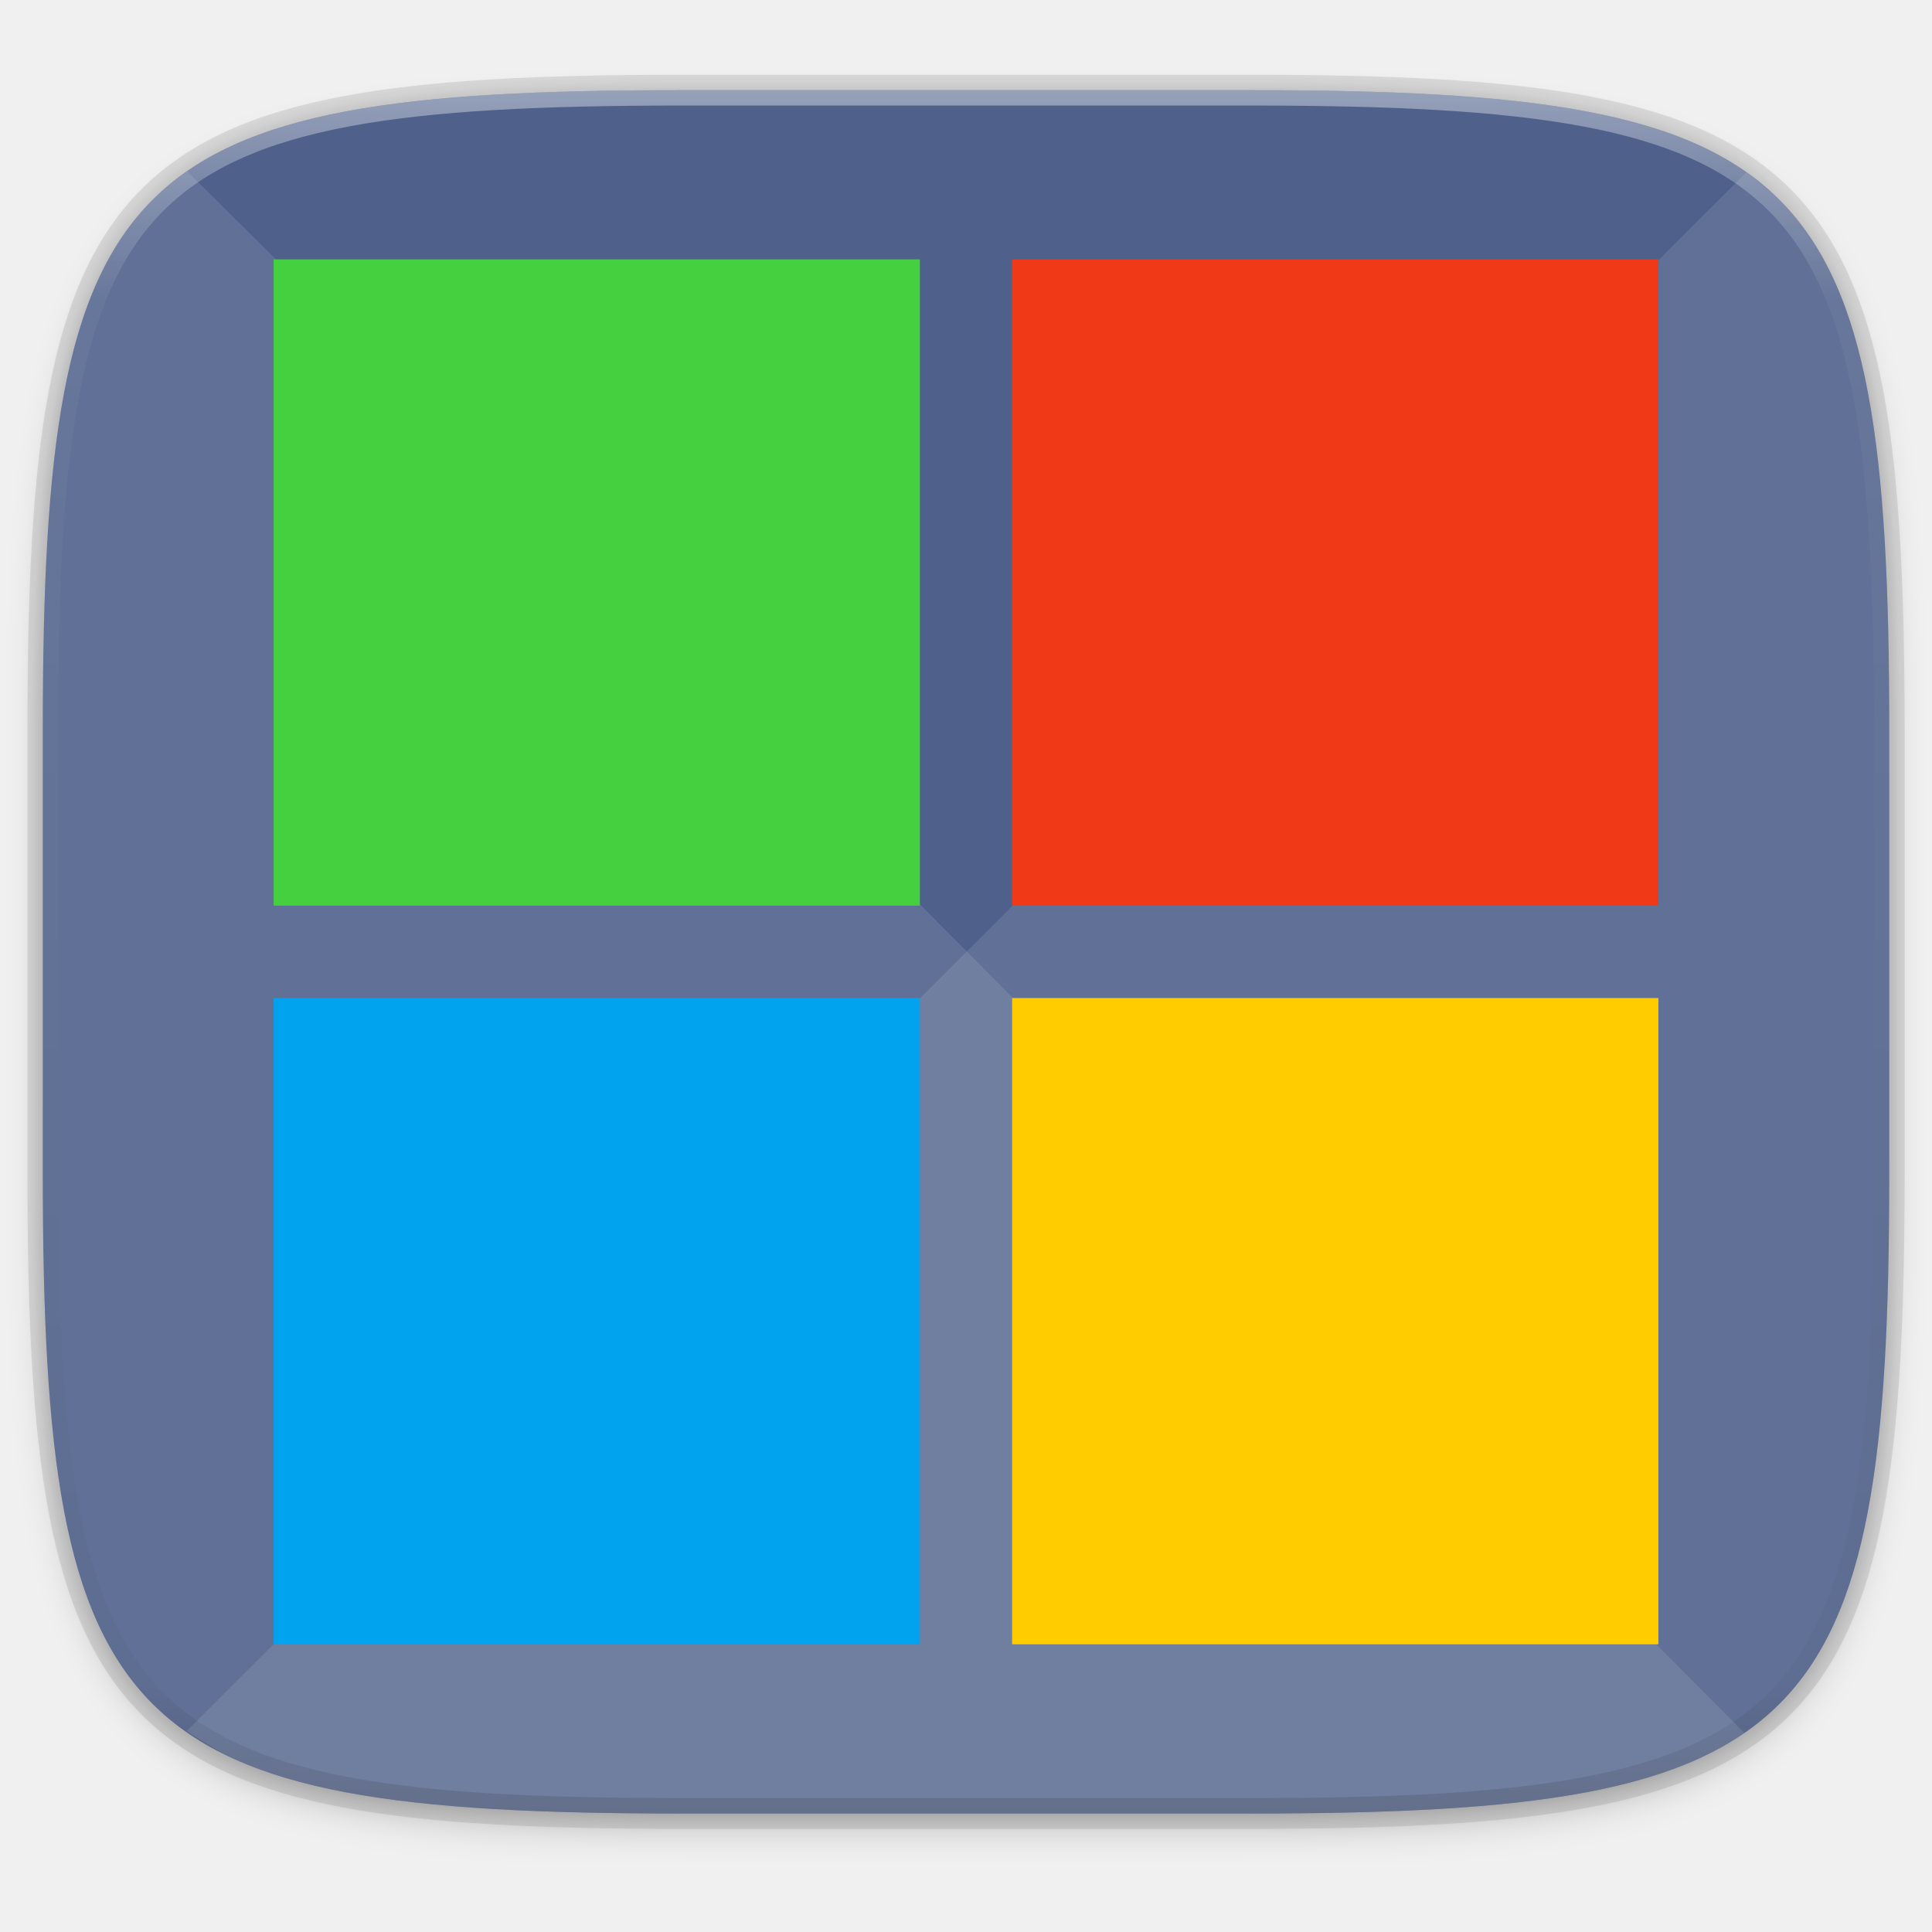
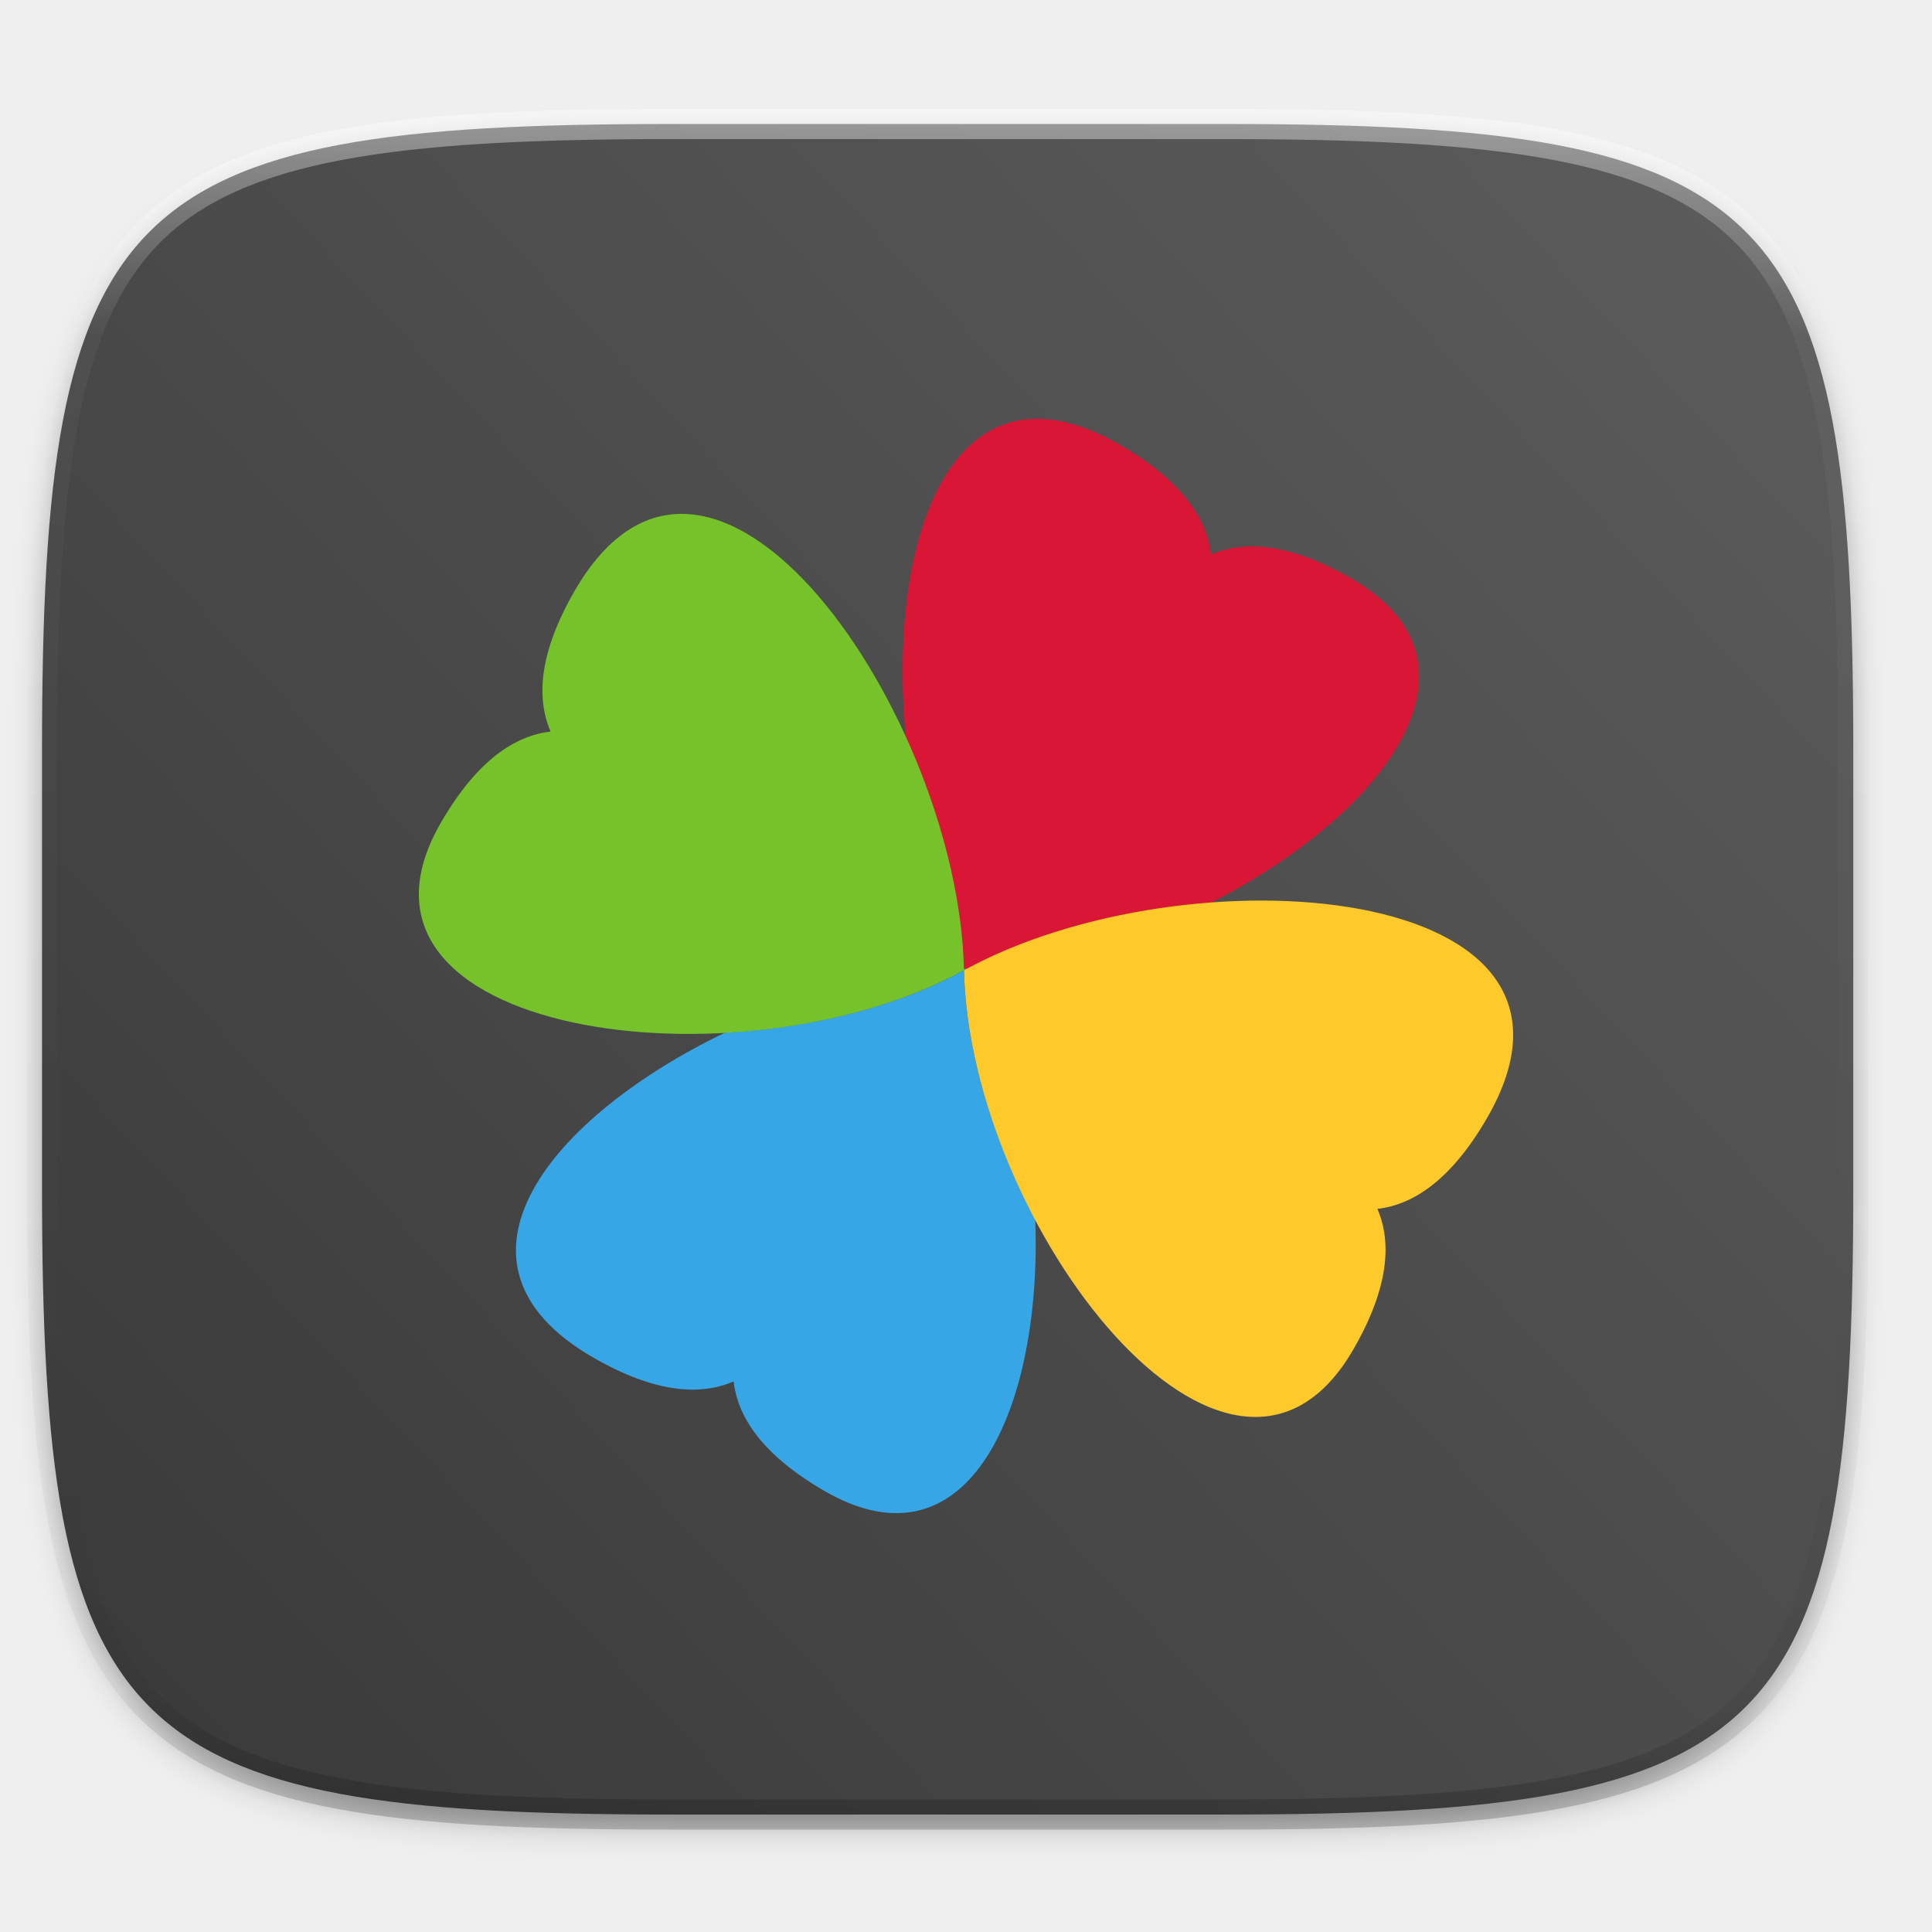
- <svg xmlns="http://www.w3.org/2000/svg" width="256" height="256" version="1.1" viewBox="0 0 67.73 67.73">
+ <svg xmlns="http://www.w3.org/2000/svg" xmlns:xlink="http://www.w3.org/1999/xlink" width="256" height="256" version="1.0" style="enable-background:new">
  <defs>
-     <linearGradient id="linearGradient1108" x1="296" x2="296" y1="-212" y2="236" gradientUnits="userSpaceOnUse">
-       <stop style="stop-color:#ffffff" offset="0" />
-       <stop style="stop-color:#ffffff;stop-opacity:.098" offset=".125" />
-       <stop style="stop-color:#000000;stop-opacity:.098" offset=".925" />
-       <stop style="stop-color:#000000;stop-opacity:.498" offset="1" />
+     <linearGradient id="linearGradient960">
+       <stop style="stop-color:#3b3b3b" offset="0" />
+       <stop style="stop-color:#5d5d5d" offset="1" />
    </linearGradient>
-     <clipPath id="clipPath1082-3-361">
-       <path d="M 361.938,-212 C 507.235,-212 528,-191.287 528,-46.125 V 70.125 C 528,215.286 507.235,236 361.938,236 H 214.062 C 68.765,236 48,215.286 48,70.125 V -46.125 C 48,-191.287 68.765,-212 214.062,-212 Z" style="fill:#8c59d9" />
-     </clipPath>
-     <filter id="filter4569" x="-.01" y="-.01" width="1.023" height="1.025" style="color-interpolation-filters:sRGB">
+     <filter style="color-interpolation-filters:sRGB" id="filter925" width="1.046" height="1.05" x="-.02" y="-.03">
+       <feGaussianBlur stdDeviation="2.32" />
+     </filter>
+     <filter style="color-interpolation-filters:sRGB" id="filter931" width="1.023" height="1.025" x="-.01" y="-.01">
      <feGaussianBlur stdDeviation="1.16" />
    </filter>
-     <filter id="filter939" x="-.02" y="-.03" width="1.046" height="1.05" style="color-interpolation-filters:sRGB">
-       <feGaussianBlur stdDeviation="2.32" />
-     </filter>
+     <linearGradient id="linearGradient1108" x1="296" x2="296" y1="-212" y2="236" gradientUnits="userSpaceOnUse" xlink:href="#linearGradient1013" />
+     <linearGradient id="linearGradient1013">
+       <stop offset="0" style="stop-color:#ffffff" />
+       <stop style="stop-color:#ffffff;stop-opacity:0.098" offset=".125" />
+       <stop style="stop-color:#000000;stop-opacity:0.098" offset=".925" />
+       <stop offset="1" style="stop-color:#000000;stop-opacity:0.498" />
+     </linearGradient>
+     <linearGradient id="linearGradient962" x1="21.158" x2="245.568" y1="271.424" y2="61.908" gradientTransform="translate(0,-44)" gradientUnits="userSpaceOnUse" xlink:href="#linearGradient960" />
  </defs>
-   <g transform="translate(0,-229.2667)">
-     <path transform="matrix(.2697078 0 0 .2697078 -1.9098094e-8 231.4653)" d="m162.537 5.568c72.649 0 83.031 10.357 83.031 82.938v58.125c0 72.581-10.383 82.938-83.031 82.938h-73.937c-72.649 0-83.031-10.357-83.031-82.938v-58.125c0-72.581 10.383-82.938 83.031-82.938z" style="filter:url(#filter939);opacity:.2" />
-     <path d="m43.837 232.428c19.594 0 22.394 2.793 22.394 22.369v15.677c0 19.576-2.8 22.369-22.394 22.369h-19.942c-19.594 0-22.394-2.793-22.394-22.369v-15.677c0-19.576 2.8-22.369 22.394-22.369z" style="fill:none;opacity:.1;stroke-linecap:round;stroke-linejoin:round;stroke-width:1.079;stroke:#000000" />
-     <path transform="matrix(.2697078 0 0 .2697078 -1.9098094e-8 231.4653)" d="m162.537 3.568c72.649 0 83.031 10.357 83.031 82.938v58.125c0 72.581-10.383 82.938-83.031 82.938h-73.937c-72.649 0-83.031-10.357-83.031-82.938v-58.125c0-72.581 10.383-82.938 83.031-82.938z" style="filter:url(#filter4569);opacity:.1" />
-     <path d="m43.837 232.428c19.594 0 22.394 2.793 22.394 22.369v15.677c0 19.576-2.8 22.369-22.394 22.369h-19.942c-19.594 0-22.394-2.793-22.394-22.369v-15.677c0-19.576 2.8-22.369 22.394-22.369z" style="fill:#4f618b" />
-     <path transform="matrix(.1348539 0 0 .1348539 -4.971256 261.0167)" d="M 361.938,-212 C 507.235,-212 528,-191.287 528,-46.125 V 70.125 C 528,215.286 507.235,236 361.938,236 H 214.062 C 68.765,236 48,215.286 48,70.125 V -46.125 C 48,-191.287 68.765,-212 214.062,-212 Z" clip-path="url(#clipPath1082-3-361)" style="fill:none;opacity:.4;stroke-linecap:round;stroke-linejoin:round;stroke-width:8;stroke:url(#linearGradient1108)" />
-     <path transform="matrix(.2645833 0 0 .2645833 0 229.2667)" d="m24.738 229.364c1.613 1.041 4.383 2.832 6.252 3.678 2.118 0.96 4.407 1.8 6.879 2.535 2.472 0.735 5.127 1.366 7.979 1.902 2.852 0.536 5.899 0.98 9.156 1.344 3.257 0.364 6.724 0.647 10.412 0.863 7.377 0.433 15.641 0.598 24.898 0.598h75.371c9.257 0 17.522-0.164 24.898-0.598 3.688-0.217 7.155-0.5 10.412-0.863 3.257-0.364 6.305-0.807 9.156-1.344 2.852-0.536 5.507-1.167 7.979-1.902 2.472-0.735 4.761-1.576 6.879-2.535s4.065-2.038 5.855-3.248c1.79-1.21 3.422-2.551 4.91-4.037s2.831-3.116 4.043-4.904c1.211-1.788 2.291-3.732 3.252-5.848s1.803-4.402 2.539-6.871c0.736-2.469 1.367-5.122 1.904-7.971 0.537-2.849 0.981-5.893 1.346-9.146 0.364-3.254 0.648-6.716 0.865-10.4 0.434-7.369 0.6-15.627 0.6-24.875v-59.252c0-9.248-0.166-17.506-0.6-24.875-0.217-3.685-0.501-7.147-0.865-10.4-0.364-3.254-0.808-6.298-1.346-9.146-0.537-2.849-1.168-5.502-1.904-7.971-0.736-2.469-1.578-4.755-2.539-6.871-0.961-2.116-2.04-4.06-3.252-5.848-1.211-1.788-2.555-3.418-4.043-4.904-1.039-1.038-3.194-2.732-4.378-3.634z" style="fill:#ffffff;opacity:.1" />
-     <path transform="matrix(.2645833 0 0 .2645833 0 229.2667)" d="m24.805 22.709c-1.65 1.145-3.192 2.38-4.58 3.766-1.488 1.486-2.831 3.116-4.043 4.904-1.211 1.788-2.291 3.732-3.252 5.848-0.961 2.116-1.803 4.402-2.539 6.871-0.736 2.469-1.367 5.122-1.904 7.971s-0.981 5.893-1.346 9.146c-0.364 3.254-0.648 6.716-0.865 10.4-0.434 7.369-0.6 15.627-0.6 24.875v59.252c0 9.248 0.166 17.506 0.6 24.875 0.217 3.685 0.501 7.147 0.865 10.4 0.364 3.254 0.808 6.298 1.346 9.146 0.537 2.849 1.168 5.502 1.904 7.971 0.736 2.469 1.578 4.755 2.539 6.871 0.961 2.116 2.04 4.06 3.252 5.848 1.211 1.788 2.555 3.418 4.043 4.904 1.488 1.486 3.12 2.827 4.91 4.037 1.79 1.21 3.737 2.288 5.855 3.248 2.118 0.96 4.407 1.8 6.879 2.535 2.472 0.735 5.127 1.366 7.979 1.902 2.852 0.536 5.899 0.98 9.156 1.344 3.257 0.364 6.724 0.647 10.412 0.863 7.377 0.433 15.641 0.598 24.898 0.598h75.371c9.257 0 17.522-0.164 24.898-0.598 3.688-0.217 7.155-0.5 10.412-0.863 3.257-0.364 6.305-0.807 9.156-1.344 2.852-0.536 5.507-1.167 7.979-1.902 2.472-0.735 4.761-1.576 6.879-2.535s4.065-2.038 5.855-3.248c0.09-0.061 0.159-0.141 0.248-0.203-54.275-54.596-176.114-177.062-206.309-206.883z" style="fill:#ffffff;opacity:.1" />
-     <g transform="matrix(.5933571 0 0 .5933571 -6.675402 224.031)">
-       <g transform="matrix(.8999999 0 0 .8999999 -2.290802 22.23834)">
-         <g transform="translate(-2.091183 .3042521)">
-           <rect x="35.1" y="1.82" width="42.424" height="42.424" ry="0" style="fill:#45d03f" />
-           <rect x="83.58" y="1.82" width="42.424" height="42.424" ry="0" style="fill:#f03916" />
-           <rect x="35.1" y="50.31" width="42.424" height="42.424" ry="0" style="fill:#01a3ee" />
-           <rect x="83.58" y="50.31" width="42.424" height="42.424" ry="0" style="fill:#ffcc00" />
-         </g>
-       </g>
-     </g>
+   <path style="opacity:0.2;filter:url(#filter925)" d="m 162.537,18.432 c 72.649,0 83.031,10.357 83.031,82.937 v 58.125 c 0,72.581 -10.383,82.938 -83.031,82.938 h -73.938 c -72.649,0 -83.031,-10.357 -83.031,-82.938 v -58.125 c 0,-72.581 10.383,-82.937 83.031,-82.937 z" />
+   <path d="m 162.537,17.432 c 72.649,0 83.031,10.357 83.031,82.937 v 58.125 c 0,72.581 -10.383,82.938 -83.031,82.938 h -73.938 c -72.649,0 -83.031,-10.357 -83.031,-82.938 v -58.125 c 0,-72.581 10.383,-82.937 83.031,-82.937 z" style="opacity:0.1;filter:url(#filter931)" />
+   <path d="m 162.537,16.432 c 72.649,0 83.031,10.357 83.031,82.937 v 58.125 c 0,72.581 -10.383,82.938 -83.031,82.938 h -73.938 c -72.649,0 -83.031,-10.357 -83.031,-82.938 v -58.125 c 0,-72.581 10.383,-82.937 83.031,-82.937 z" style="fill:url(#linearGradient962)" />
+   <g>
+     <path fill="#37a6e6" d="m 128.245,128.306 c -0.177,0.01 -0.353,0.02 -0.528,0.027 0.001,0.068 0.009,0.139 0.011,0.207 l 0.005,0.016 h 0.027 c 0.158,-0.086 0.326,-0.165 0.485,-0.25 z m -0.512,0.25 c -9.018,4.956 -20.517,7.67 -31.68,8.284 -23.079,11.109 -39.121,30.531 -17.461,43.036 8.299,4.778 14.269,5.052 18.615,3.17 0.547,4.702 3.774,9.736 12.053,14.525 19.225,11.106 28.808,-11.225 27.922,-35.94 -5.479,-10.327 -9.22,-22.267 -9.449,-33.075 z" />
+     <path fill="#da1636" d="m 128.829,128.267 c 1.139,-0.025 2.291,-0.087 3.453,-0.187 33.174,-2.849 74.151,-35.627 46.784,-51.414 -8.287,-4.775 -14.262,-5.055 -18.607,-3.178 -0.544,-4.705 -3.768,-9.738 -12.055,-14.536 -30.048,-17.349 -35.355,34.804 -21.614,65.205 0.638,1.411 0.364,2.933 1.083,4.241" />
+     <path fill="#fdc92b" d="m 127.736,128.555 c 0.713,33.671 35.258,78.559 51.598,50.237 4.775,-8.286 5.055,-14.262 3.178,-18.608 4.705,-0.543 9.738,-3.765 14.536,-12.052 18.155,-31.443 -39.794,-35.797 -69.29,-19.578" />
+     <path fill="#76c22b" d="m 127.736,128.555 c -29.515,16.22 -85.663,8.749 -69.307,-19.563 4.792,-8.282 9.826,-11.511 14.529,-12.055 -1.882,-4.348 -1.608,-10.319 3.17,-18.617 18.154,-31.443 50.895,16.564 51.602,50.219" />
  </g>
+   <path d="M 214.062 -216 C 141.224 -216 98.54 -211.117 73.719 -186.328 C 48.898 -161.539 44 -118.897 44 -46.125 L 44 70.125 C 44 142.896 48.898 185.539 73.719 210.328 C 98.54 235.118 141.224 240 214.062 240 L 361.938 240 C 434.776 240 477.46 235.118 502.281 210.328 C 527.102 185.539 532 142.896 532 70.125 L 532 -46.125 C 532 -118.897 527.102 -161.539 502.281 -186.328 C 477.46 -211.117 434.776 -216 361.938 -216 L 214.062 -216 z M 214.062 -208 L 361.938 -208 C 434.396 -208 474.743 -202.526 496.629 -180.668 C 518.515 -158.81 524 -118.515 524 -46.125 L 524 70.125 C 524 142.515 518.515 182.81 496.629 204.668 C 474.743 226.526 434.396 232 361.938 232 L 214.062 232 C 141.604 232 101.257 226.526 79.371 204.668 C 57.485 182.81 52 142.515 52 70.125 L 52 -46.125 C 52 -118.515 57.485 -158.81 79.371 -180.668 C 101.257 -202.526 141.604 -208 214.062 -208 z" transform="matrix(0.5,0,0,0.5,-18.432,122.432)" style="font-variation-settings:normal;inline-size:0;fill:url(#linearGradient1108);filter-blend-mode:normal;filter-gaussianBlur-deviation:0;stop-color:#000000;opacity:0.4" />
</svg>
